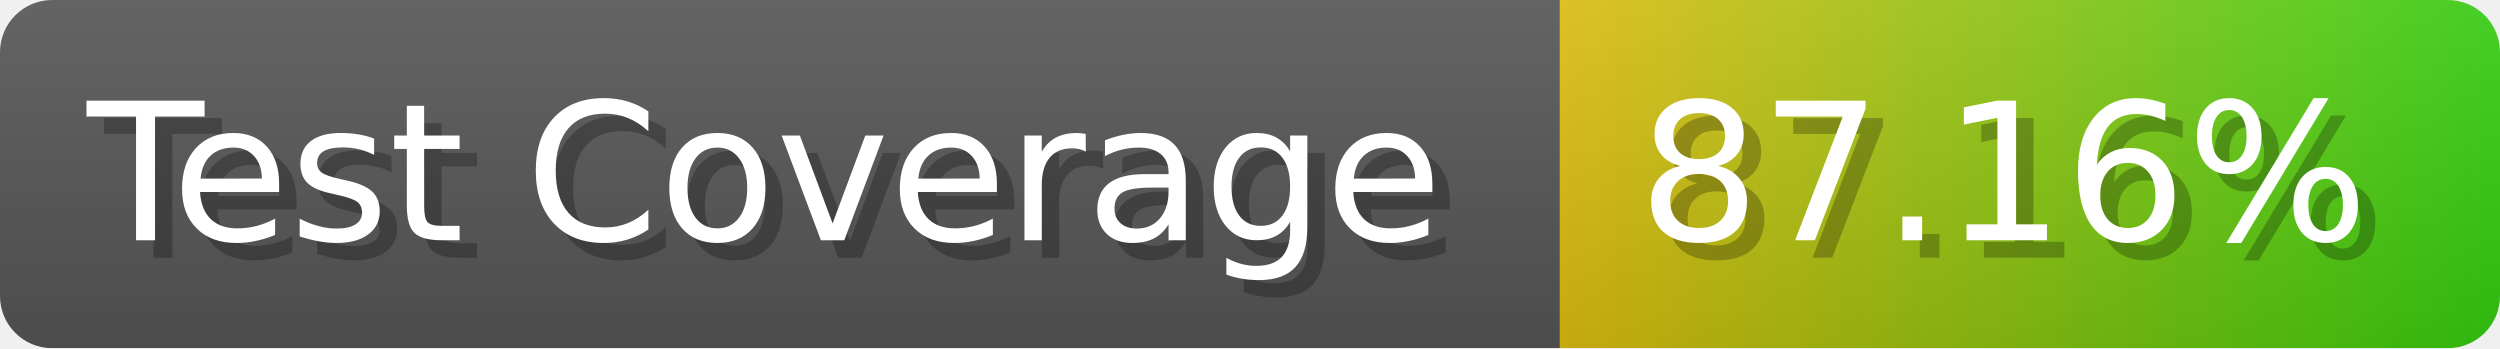
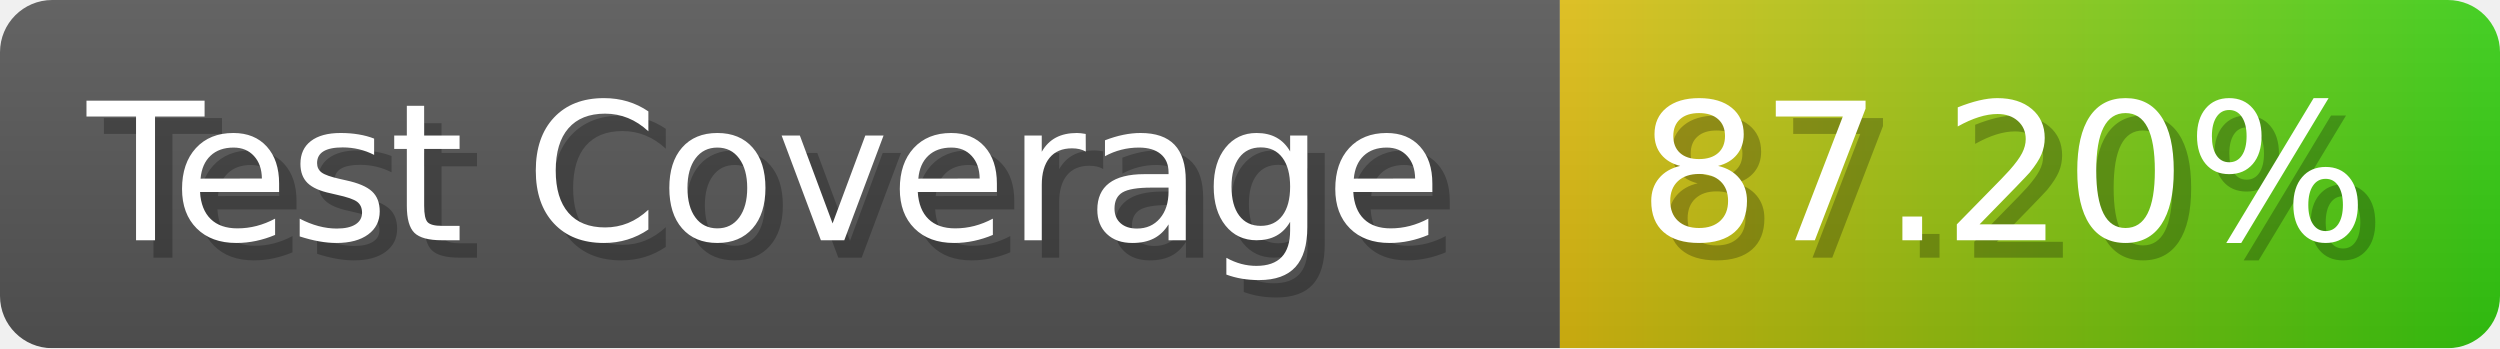
- <svg xmlns="http://www.w3.org/2000/svg" width="143.6" height="20" viewBox="0 0 1436 200" role="img" aria-label="Test Coverage: 87.16%">
+ <svg xmlns="http://www.w3.org/2000/svg" width="143.6" height="20" viewBox="0 0 1436 200" role="img" aria-label="Test Coverage: 87.20%">
  <linearGradient id="a" x2="0" y2="100%">
    <stop offset="0" stop-opacity=".1" stop-color="#EEE" />
    <stop offset="1" stop-opacity=".1" />
  </linearGradient>
  <mask id="m">
    <rect width="1436" height="200" rx="30" fill="#FFF" />
  </mask>
  <g mask="url(#m)">
    <rect width="896" height="200" fill="#555" />
    <rect width="540" height="200" fill="url(#x)" x="896" />
    <rect width="1436" height="200" fill="url(#a)" />
  </g>
  <g aria-hidden="true" fill="#fff" text-anchor="start" font-family="Verdana,DejaVu Sans,sans-serif" font-size="110">
    <text x="60" y="148" textLength="796" fill="#000" opacity="0.25">Test Coverage</text>
    <text x="50" y="138" textLength="796">Test Coverage</text>
-     <text x="951" y="148" textLength="440" fill="#000" opacity="0.25">87.16%</text>
-     <text x="941" y="138" textLength="440">87.16%</text>
+     <text x="951" y="148" textLength="440" fill="#000" opacity="0.25">87.20%</text>
+     <text x="941" y="138" textLength="440">87.20%</text>
  </g>
  <linearGradient id="x" x1="0%" y1="0%" x2="100%" y2="0%">
    <stop offset="0%" style="stop-color:#DB1" />
    <stop offset="100%" style="stop-color:#3C1" />
  </linearGradient>
</svg>
